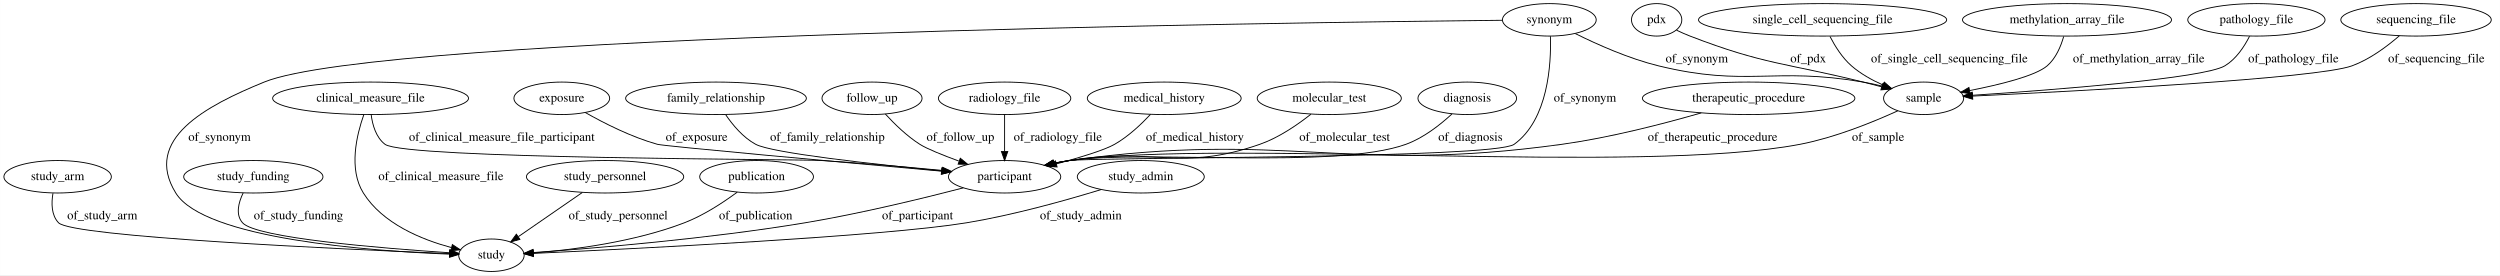
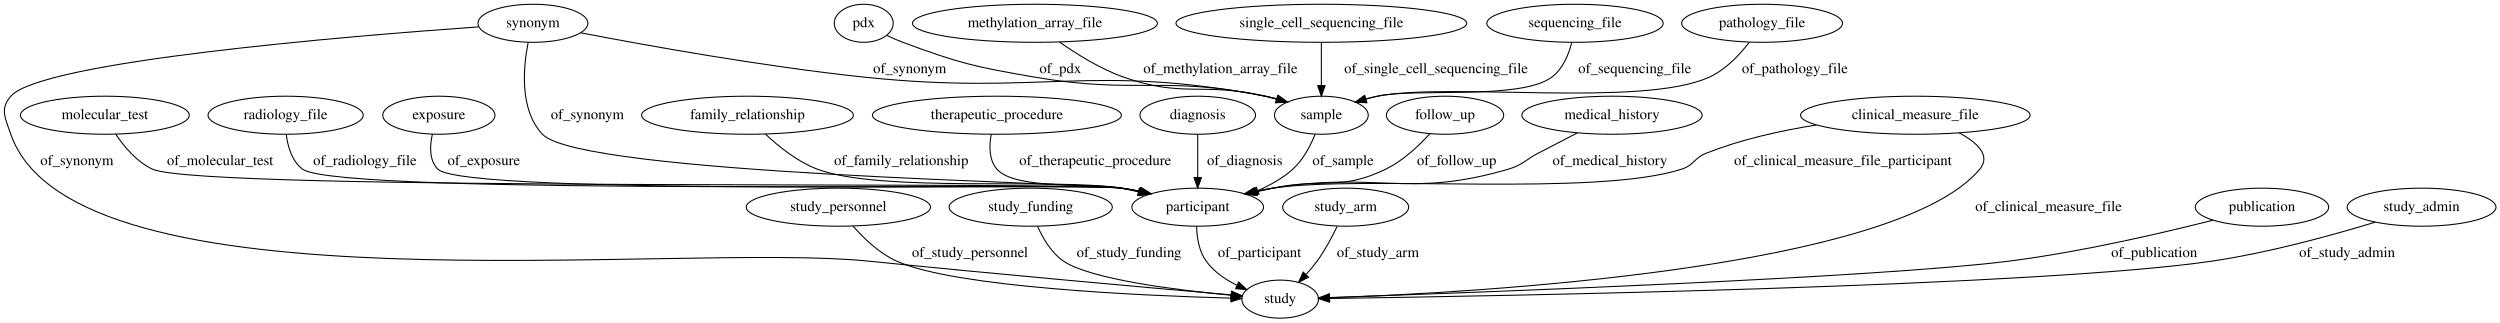
- <svg xmlns="http://www.w3.org/2000/svg" width="2772pt" height="305pt" viewBox="0.00 0.00 2771.79 305.00">
+ <svg xmlns="http://www.w3.org/2000/svg" width="2365pt" height="305pt" viewBox="0.00 0.00 2365.43 305.00">
  <g id="graph0" class="graph" transform="scale(1 1) rotate(0) translate(4 301)">
-     <polygon fill="#ffffff" stroke="transparent" points="-4,4 -4,-301 2767.795,-301 2767.795,4 -4,4" />
+     <polygon fill="#ffffff" stroke="transparent" points="-4,4 -4,-301 2361.426,-301 2361.426,4 -4,4" />
    <g id="node1" class="node">
-       <ellipse fill="none" stroke="#000000" cx="1934.795" cy="-192" rx="117.779" ry="18" />
-       <text text-anchor="middle" x="1934.795" y="-188.3" font-family="Times,serif" font-size="14.00" fill="#000000">therapeutic_procedure</text>
+       <ellipse fill="none" stroke="#000000" cx="1521.232" cy="-192" rx="85.285" ry="18" />
+       <text text-anchor="middle" x="1521.232" y="-188.3" font-family="Times,serif" font-size="14.00" fill="#000000">medical_history</text>
+     </g>
+     <g id="node12" class="node">
+       <ellipse fill="none" stroke="#000000" cx="1129.232" cy="-105" rx="62.289" ry="18" />
+       <text text-anchor="middle" x="1129.232" y="-101.3" font-family="Times,serif" font-size="14.00" fill="#000000">participant</text>
+     </g>
+     <g id="edge14" class="edge">
+       <path fill="none" stroke="#000000" d="M1488.41,-175.264C1476.66,-169.234 1463.332,-162.352 1451.232,-156 1438.732,-149.438 1436.776,-144.985 1423.232,-141 1327.843,-112.931 1298.325,-139.275 1200.232,-123 1194.901,-122.115 1189.382,-121.028 1183.887,-119.831" />
+       <polygon fill="#000000" stroke="#000000" points="1184.593,-116.402 1174.063,-117.575 1183.026,-123.224 1184.593,-116.402" />
+       <text text-anchor="middle" x="1519.232" y="-144.8" font-family="Times,serif" font-size="14.00" fill="#000000">of_medical_history</text>
+     </g>
+     <g id="node2" class="node">
+       <ellipse fill="none" stroke="#000000" cx="95.232" cy="-192" rx="79.886" ry="18" />
+       <text text-anchor="middle" x="95.232" y="-188.3" font-family="Times,serif" font-size="14.00" fill="#000000">molecular_test</text>
+     </g>
+     <g id="edge20" class="edge">
+       <path fill="none" stroke="#000000" d="M105.506,-174.101C113.352,-162.34 125.339,-147.898 140.232,-141 186.468,-119.586 1006.723,-129.722 1057.232,-123 1063.041,-122.227 1069.059,-121.16 1075.028,-119.929" />
+       <polygon fill="#000000" stroke="#000000" points="1075.976,-123.304 1084.982,-117.724 1074.461,-116.47 1075.976,-123.304" />
+       <text text-anchor="middle" x="204.232" y="-144.8" font-family="Times,serif" font-size="14.00" fill="#000000">of_molecular_test</text>
+     </g>
+     <g id="node3" class="node">
+       <ellipse fill="none" stroke="#000000" cx="266.232" cy="-192" rx="73.387" ry="18" />
+       <text text-anchor="middle" x="266.232" y="-188.3" font-family="Times,serif" font-size="14.00" fill="#000000">radiology_file</text>
+     </g>
+     <g id="edge8" class="edge">
+       <path fill="none" stroke="#000000" d="M266.835,-173.889C268.262,-162.507 272.147,-148.587 282.232,-141 316.647,-115.108 1014.552,-128.758 1057.232,-123 1063.04,-122.216 1069.057,-121.143 1075.025,-119.908" />
+       <polygon fill="#000000" stroke="#000000" points="1075.975,-123.282 1084.978,-117.698 1074.458,-116.449 1075.975,-123.282" />
+       <text text-anchor="middle" x="341.232" y="-144.8" font-family="Times,serif" font-size="14.00" fill="#000000">of_radiology_file</text>
    </g>
    <g id="node4" class="node">
-       <ellipse fill="none" stroke="#000000" cx="1109.795" cy="-105" rx="62.289" ry="18" />
-       <text text-anchor="middle" x="1109.795" y="-101.3" font-family="Times,serif" font-size="14.00" fill="#000000">participant</text>
+       <ellipse fill="none" stroke="#000000" cx="411.232" cy="-192" rx="53.091" ry="18" />
+       <text text-anchor="middle" x="411.232" y="-188.3" font-family="Times,serif" font-size="14.00" fill="#000000">exposure</text>
+     </g>
+     <g id="edge11" class="edge">
+       <path fill="none" stroke="#000000" d="M405.13,-174.088C402.62,-163.082 401.959,-149.507 410.232,-141 435.303,-115.222 1021.608,-127.889 1057.232,-123 1062.957,-122.214 1068.885,-121.152 1074.77,-119.933" />
+       <polygon fill="#000000" stroke="#000000" points="1075.583,-123.338 1084.589,-117.756 1074.069,-116.504 1075.583,-123.338" />
+       <text text-anchor="middle" x="453.732" y="-144.8" font-family="Times,serif" font-size="14.00" fill="#000000">of_exposure</text>
+     </g>
+     <g id="node5" class="node">
+       <ellipse fill="none" stroke="#000000" cx="1246.232" cy="-192" rx="44.393" ry="18" />
+       <text text-anchor="middle" x="1246.232" y="-188.3" font-family="Times,serif" font-size="14.00" fill="#000000">sample</text>
+     </g>
+     <g id="edge6" class="edge">
+       <path fill="none" stroke="#000000" d="M1240.287,-173.917C1235.938,-163.124 1229.067,-149.841 1219.232,-141 1209.752,-132.478 1198.002,-125.847 1186.155,-120.735" />
+       <polygon fill="#000000" stroke="#000000" points="1187.261,-117.408 1176.676,-116.953 1184.667,-123.909 1187.261,-117.408" />
+       <text text-anchor="middle" x="1266.732" y="-144.8" font-family="Times,serif" font-size="14.00" fill="#000000">of_sample</text>
+     </g>
+     <g id="node6" class="node">
+       <ellipse fill="none" stroke="#000000" cx="1663.232" cy="-279" rx="76.087" ry="18" />
+       <text text-anchor="middle" x="1663.232" y="-275.3" font-family="Times,serif" font-size="14.00" fill="#000000">pathology_file</text>
+     </g>
+     <g id="edge1" class="edge">
+       <path fill="none" stroke="#000000" d="M1651.086,-260.992C1642.124,-249.343 1628.812,-235.075 1613.232,-228 1549.594,-199.1 1367.836,-223.36 1299.232,-210 1295.584,-209.29 1291.842,-208.389 1288.117,-207.372" />
+       <polygon fill="#000000" stroke="#000000" points="1288.953,-203.969 1278.37,-204.457 1286.947,-210.676 1288.953,-203.969" />
+       <text text-anchor="middle" x="1694.232" y="-231.8" font-family="Times,serif" font-size="14.00" fill="#000000">of_pathology_file</text>
+     </g>
+     <g id="node7" class="node">
+       <ellipse fill="none" stroke="#000000" cx="500.232" cy="-279" rx="51.991" ry="18" />
+       <text text-anchor="middle" x="500.232" y="-275.3" font-family="Times,serif" font-size="14.00" fill="#000000">synonym</text>
+     </g>
+     <g id="edge23" class="edge">
+       <path fill="none" stroke="#000000" d="M545.515,-269.984C606.352,-258.253 717.97,-238.071 814.232,-228 981.951,-210.454 1027.551,-241.422 1193.232,-210 1196.884,-209.307 1200.628,-208.42 1204.354,-207.411" />
+       <polygon fill="#000000" stroke="#000000" points="1205.519,-210.717 1214.105,-204.509 1203.522,-204.007 1205.519,-210.717" />
+       <text text-anchor="middle" x="856.732" y="-231.8" font-family="Times,serif" font-size="14.00" fill="#000000">of_synonym</text>
+     </g>
+     <g id="edge22" class="edge">
+       <path fill="none" stroke="#000000" d="M495.682,-260.706C491.07,-237.333 487.372,-197.143 509.232,-174 545.493,-135.611 1021.587,-128.415 1057.232,-123 1062.726,-122.165 1068.411,-121.101 1074.069,-119.909" />
+       <polygon fill="#000000" stroke="#000000" points="1075.181,-123.246 1084.174,-117.644 1073.651,-116.415 1075.181,-123.246" />
+       <text text-anchor="middle" x="551.732" y="-188.3" font-family="Times,serif" font-size="14.00" fill="#000000">of_synonym</text>
+     </g>
+     <g id="node20" class="node">
+       <ellipse fill="none" stroke="#000000" cx="1207.232" cy="-18" rx="36.294" ry="18" />
+       <text text-anchor="middle" x="1207.232" y="-14.3" font-family="Times,serif" font-size="14.00" fill="#000000">study</text>
+     </g>
+     <g id="edge21" class="edge">
+       <path fill="none" stroke="#000000" d="M448.742,-275.584C328.08,-267.057 35.043,-243.115 6.232,-210 -4.27,-197.929 .992,-189.118 6.232,-174 65.897,-1.863 635.98,-72.408 817.232,-54 941.351,-41.395 1087.886,-28.366 1160.951,-21.996" />
+       <polygon fill="#000000" stroke="#000000" points="1161.527,-25.459 1171.186,-21.105 1160.92,-18.485 1161.527,-25.459" />
+       <text text-anchor="middle" x="68.732" y="-144.8" font-family="Times,serif" font-size="14.00" fill="#000000">of_synonym</text>
+     </g>
+     <g id="node8" class="node">
+       <ellipse fill="none" stroke="#000000" cx="789.232" cy="-105" rx="87.185" ry="18" />
+       <text text-anchor="middle" x="789.232" y="-101.3" font-family="Times,serif" font-size="14.00" fill="#000000">study_personnel</text>
+     </g>
+     <g id="edge4" class="edge">
+       <path fill="none" stroke="#000000" d="M803.073,-87.187C813.145,-75.624 827.848,-61.381 844.232,-54 899.592,-29.061 1075.68,-21.284 1160.578,-18.952" />
+       <polygon fill="#000000" stroke="#000000" points="1160.805,-22.447 1170.71,-18.688 1160.622,-15.45 1160.805,-22.447" />
+       <text text-anchor="middle" x="913.732" y="-57.8" font-family="Times,serif" font-size="14.00" fill="#000000">of_study_personnel</text>
+     </g>
+     <g id="node9" class="node">
+       <ellipse fill="none" stroke="#000000" cx="703.232" cy="-192" rx="100.182" ry="18" />
+       <text text-anchor="middle" x="703.232" y="-188.3" font-family="Times,serif" font-size="14.00" fill="#000000">family_relationship</text>
+     </g>
+     <g id="edge24" class="edge">
+       <path fill="none" stroke="#000000" d="M720.185,-174.224C732.556,-162.519 750.395,-148.094 769.232,-141 829.243,-118.401 993.863,-132.817 1057.232,-123 1062.723,-122.149 1068.407,-121.075 1074.064,-119.875" />
+       <polygon fill="#000000" stroke="#000000" points="1075.179,-123.212 1084.168,-117.603 1073.644,-116.382 1075.179,-123.212" />
+       <text text-anchor="middle" x="848.732" y="-144.8" font-family="Times,serif" font-size="14.00" fill="#000000">of_family_relationship</text>
+     </g>
+     <g id="node10" class="node">
+       <ellipse fill="none" stroke="#000000" cx="813.232" cy="-279" rx="27.895" ry="18" />
+       <text text-anchor="middle" x="813.232" y="-275.3" font-family="Times,serif" font-size="14.00" fill="#000000">pdx</text>
+     </g>
+     <g id="edge19" class="edge">
+       <path fill="none" stroke="#000000" d="M835.23,-267.432C840.094,-265.12 845.276,-262.84 850.232,-261 904.099,-241.004 918.604,-237.735 975.232,-228 1071.045,-211.529 1098.047,-229.78 1193.232,-210 1196.821,-209.254 1200.503,-208.338 1204.172,-207.316" />
+       <polygon fill="#000000" stroke="#000000" points="1205.222,-210.655 1213.784,-204.415 1203.199,-203.954 1205.222,-210.655" />
+       <text text-anchor="middle" x="999.232" y="-231.8" font-family="Times,serif" font-size="14.00" fill="#000000">of_pdx</text>
+     </g>
+     <g id="node11" class="node">
+       <ellipse fill="none" stroke="#000000" cx="971.232" cy="-105" rx="77.187" ry="18" />
+       <text text-anchor="middle" x="971.232" y="-101.3" font-family="Times,serif" font-size="14.00" fill="#000000">study_funding</text>
+     </g>
+     <g id="edge10" class="edge">
+       <path fill="none" stroke="#000000" d="M977.72,-86.877C982.692,-75.641 990.681,-61.889 1002.232,-54 1027.409,-36.804 1108.47,-26.636 1160.8,-21.702" />
+       <polygon fill="#000000" stroke="#000000" points="1161.217,-25.179 1170.858,-20.785 1160.581,-18.208 1161.217,-25.179" />
+       <text text-anchor="middle" x="1064.232" y="-57.8" font-family="Times,serif" font-size="14.00" fill="#000000">of_study_funding</text>
+     </g>
+     <g id="edge25" class="edge">
+       <path fill="none" stroke="#000000" d="M1128.179,-86.961C1128.452,-76.448 1130.409,-63.444 1137.232,-54 1144.485,-43.962 1155.375,-36.519 1166.419,-31.092" />
+       <polygon fill="#000000" stroke="#000000" points="1167.933,-34.25 1175.654,-26.995 1165.094,-27.851 1167.933,-34.25" />
+       <text text-anchor="middle" x="1187.732" y="-57.8" font-family="Times,serif" font-size="14.00" fill="#000000">of_participant</text>
+     </g>
+     <g id="node13" class="node">
+       <ellipse fill="none" stroke="#000000" cx="939.232" cy="-192" rx="117.779" ry="18" />
+       <text text-anchor="middle" x="939.232" y="-188.3" font-family="Times,serif" font-size="14.00" fill="#000000">therapeutic_procedure</text>
+     </g>
+     <g id="edge12" class="edge">
+       <path fill="none" stroke="#000000" d="M933.872,-173.935C931.854,-163.148 931.616,-149.866 939.232,-141 956.517,-120.879 1031.226,-128.222 1057.232,-123 1062.313,-121.98 1067.574,-120.836 1072.834,-119.632" />
+       <polygon fill="#000000" stroke="#000000" points="1073.968,-122.961 1082.899,-117.261 1072.363,-116.147 1073.968,-122.961" />
+       <text text-anchor="middle" x="1032.232" y="-144.8" font-family="Times,serif" font-size="14.00" fill="#000000">of_therapeutic_procedure</text>
+     </g>
+     <g id="node14" class="node">
+       <ellipse fill="none" stroke="#000000" cx="975.232" cy="-279" rx="115.88" ry="18" />
+       <text text-anchor="middle" x="975.232" y="-275.3" font-family="Times,serif" font-size="14.00" fill="#000000">methylation_array_file</text>
+     </g>
+     <g id="edge18" class="edge">
+       <path fill="none" stroke="#000000" d="M998.524,-261.232C1014.686,-249.844 1037.194,-235.786 1059.232,-228 1115.891,-207.984 1134.73,-223.726 1193.232,-210 1196.647,-209.199 1200.152,-208.266 1203.655,-207.254" />
+       <polygon fill="#000000" stroke="#000000" points="1204.915,-210.528 1213.441,-204.238 1202.854,-203.838 1204.915,-210.528" />
+       <text text-anchor="middle" x="1150.732" y="-231.8" font-family="Times,serif" font-size="14.00" fill="#000000">of_methylation_array_file</text>
+     </g>
+     <g id="node15" class="node">
+       <ellipse fill="none" stroke="#000000" cx="1246.232" cy="-279" rx="137.576" ry="18" />
+       <text text-anchor="middle" x="1246.232" y="-275.3" font-family="Times,serif" font-size="14.00" fill="#000000">single_cell_sequencing_file</text>
+     </g>
+     <g id="edge3" class="edge">
+       <path fill="none" stroke="#000000" d="M1246.232,-260.974C1246.232,-249.192 1246.232,-233.561 1246.232,-220.158" />
+       <polygon fill="#000000" stroke="#000000" points="1249.732,-220.003 1246.232,-210.003 1242.732,-220.003 1249.732,-220.003" />
+       <text text-anchor="middle" x="1354.732" y="-231.8" font-family="Times,serif" font-size="14.00" fill="#000000">of_single_cell_sequencing_file</text>
+     </g>
+     <g id="node16" class="node">
+       <ellipse fill="none" stroke="#000000" cx="1269.232" cy="-105" rx="59.59" ry="18" />
+       <text text-anchor="middle" x="1269.232" y="-101.3" font-family="Times,serif" font-size="14.00" fill="#000000">study_arm</text>
+     </g>
+     <g id="edge7" class="edge">
+       <path fill="none" stroke="#000000" d="M1261.162,-86.798C1256.317,-76.721 1249.66,-64.207 1242.232,-54 1239.107,-49.705 1235.486,-45.415 1231.783,-41.371" />
+       <polygon fill="#000000" stroke="#000000" points="1234.119,-38.751 1224.669,-33.96 1229.069,-43.598 1234.119,-38.751" />
+       <text text-anchor="middle" x="1299.732" y="-57.8" font-family="Times,serif" font-size="14.00" fill="#000000">of_study_arm</text>
+     </g>
+     <g id="node17" class="node">
+       <ellipse fill="none" stroke="#000000" cx="1129.232" cy="-192" rx="54.691" ry="18" />
+       <text text-anchor="middle" x="1129.232" y="-188.3" font-family="Times,serif" font-size="14.00" fill="#000000">diagnosis</text>
+     </g>
+     <g id="edge16" class="edge">
+       <path fill="none" stroke="#000000" d="M1129.232,-173.974C1129.232,-162.192 1129.232,-146.561 1129.232,-133.158" />
+       <polygon fill="#000000" stroke="#000000" points="1132.732,-133.003 1129.232,-123.003 1125.732,-133.003 1132.732,-133.003" />
+       <text text-anchor="middle" x="1173.732" y="-144.8" font-family="Times,serif" font-size="14.00" fill="#000000">of_diagnosis</text>
+     </g>
+     <g id="node18" class="node">
+       <ellipse fill="none" stroke="#000000" cx="1808.232" cy="-192" rx="108.581" ry="18" />
+       <text text-anchor="middle" x="1808.232" y="-188.3" font-family="Times,serif" font-size="14.00" fill="#000000">clinical_measure_file</text>
+     </g>
+     <g id="edge2" class="edge">
+       <path fill="none" stroke="#000000" d="M1714.429,-182.744C1680.753,-177.409 1643.017,-169.052 1610.232,-156 1598.894,-151.486 1598.846,-144.748 1587.232,-141 1505.301,-114.557 1285.392,-135.643 1200.232,-123 1194.808,-122.195 1189.196,-121.15 1183.614,-119.969" />
+       <polygon fill="#000000" stroke="#000000" points="1184.171,-116.507 1173.646,-117.719 1182.63,-123.335 1184.171,-116.507" />
+       <text text-anchor="middle" x="1739.732" y="-144.8" font-family="Times,serif" font-size="14.00" fill="#000000">of_clinical_measure_file_participant</text>
+     </g>
+     <g id="edge9" class="edge">
+       <path fill="none" stroke="#000000" d="M1849.724,-175.353C1866.649,-166.14 1879.998,-153.95 1869.232,-141 1790.392,-46.162 1391.784,-24.1 1254.092,-19.274" />
+       <polygon fill="#000000" stroke="#000000" points="1253.984,-15.769 1243.873,-18.931 1253.749,-22.765 1253.984,-15.769" />
+       <text text-anchor="middle" x="1934.232" y="-101.3" font-family="Times,serif" font-size="14.00" fill="#000000">of_clinical_measure_file</text>
+     </g>
+     <g id="node19" class="node">
+       <ellipse fill="none" stroke="#000000" cx="1363.232" cy="-192" rx="55.491" ry="18" />
+       <text text-anchor="middle" x="1363.232" y="-188.3" font-family="Times,serif" font-size="14.00" fill="#000000">follow_up</text>
+     </g>
+     <g id="edge15" class="edge">
+       <path fill="none" stroke="#000000" d="M1348.908,-174.541C1338.549,-163.137 1323.551,-148.937 1307.232,-141 1263.866,-119.908 1247.422,-132.934 1200.232,-123 1195.303,-121.962 1190.2,-120.815 1185.094,-119.617" />
+       <polygon fill="#000000" stroke="#000000" points="1185.859,-116.201 1175.318,-117.265 1184.221,-123.007 1185.859,-116.201" />
+       <text text-anchor="middle" x="1374.232" y="-144.8" font-family="Times,serif" font-size="14.00" fill="#000000">of_follow_up</text>
+     </g>
+     <g id="node21" class="node">
+       <ellipse fill="none" stroke="#000000" cx="2136.232" cy="-105" rx="63.089" ry="18" />
+       <text text-anchor="middle" x="2136.232" y="-101.3" font-family="Times,serif" font-size="14.00" fill="#000000">publication</text>
+     </g>
+     <g id="edge5" class="edge">
+       <path fill="none" stroke="#000000" d="M2089.916,-92.704C2042.054,-80.57 1964.994,-62.621 1897.232,-54 1772.395,-38.118 1388.687,-24.087 1254.308,-19.541" />
+       <polygon fill="#000000" stroke="#000000" points="1254.061,-16.031 1243.949,-19.193 1253.826,-23.027 1254.061,-16.031" />
+       <text text-anchor="middle" x="2034.232" y="-57.8" font-family="Times,serif" font-size="14.00" fill="#000000">of_publication</text>
+     </g>
+     <g id="node22" class="node">
+       <ellipse fill="none" stroke="#000000" cx="1486.232" cy="-279" rx="83.386" ry="18" />
+       <text text-anchor="middle" x="1486.232" y="-275.3" font-family="Times,serif" font-size="14.00" fill="#000000">sequencing_file</text>
+     </g>
+     <g id="edge17" class="edge">
+       <path fill="none" stroke="#000000" d="M1483.152,-260.773C1480.249,-249.493 1474.704,-235.733 1464.232,-228 1434.562,-206.088 1335.243,-217.978 1299.232,-210 1295.654,-209.207 1291.979,-208.257 1288.314,-207.214" />
+       <polygon fill="#000000" stroke="#000000" points="1289.296,-203.854 1278.71,-204.276 1287.249,-210.548 1289.296,-203.854" />
+       <text text-anchor="middle" x="1542.732" y="-231.8" font-family="Times,serif" font-size="14.00" fill="#000000">of_sequencing_file</text>
+     </g>
+     <g id="node23" class="node">
+       <ellipse fill="none" stroke="#000000" cx="2287.232" cy="-105" rx="70.388" ry="18" />
+       <text text-anchor="middle" x="2287.232" y="-101.3" font-family="Times,serif" font-size="14.00" fill="#000000">study_admin</text>
    </g>
    <g id="edge13" class="edge">
-       <path fill="none" stroke="#000000" d="M1882.205,-175.816C1840.715,-163.836 1781.141,-148.369 1727.795,-141 1487.28,-107.778 1422.253,-156.632 1181.795,-123 1176.072,-122.2 1170.146,-121.127 1164.261,-119.903" />
-       <polygon fill="#000000" stroke="#000000" points="1164.964,-116.474 1154.443,-117.72 1163.445,-123.307 1164.964,-116.474" />
-       <text text-anchor="middle" x="1894.795" y="-144.8" font-family="Times,serif" font-size="14.00" fill="#000000">of_therapeutic_procedure</text>
-     </g>
-     <g id="node2" class="node">
-       <ellipse fill="none" stroke="#000000" cx="540.795" cy="-18" rx="36.294" ry="18" />
-       <text text-anchor="middle" x="540.795" y="-14.3" font-family="Times,serif" font-size="14.00" fill="#000000">study</text>
-     </g>
-     <g id="node3" class="node">
-       <ellipse fill="none" stroke="#000000" cx="59.795" cy="-105" rx="59.59" ry="18" />
-       <text text-anchor="middle" x="59.795" y="-101.3" font-family="Times,serif" font-size="14.00" fill="#000000">study_arm</text>
-     </g>
-     <g id="edge18" class="edge">
-       <path fill="none" stroke="#000000" d="M54.616,-86.671C52.745,-75.785 52.76,-62.491 60.795,-54 75.569,-38.386 376.765,-24.612 494.347,-19.809" />
-       <polygon fill="#000000" stroke="#000000" points="494.629,-23.301 504.479,-19.399 494.345,-16.307 494.629,-23.301" />
-       <text text-anchor="middle" x="109.295" y="-57.8" font-family="Times,serif" font-size="14.00" fill="#000000">of_study_arm</text>
-     </g>
-     <g id="edge15" class="edge">
-       <path fill="none" stroke="#000000" d="M1063.989,-92.682C1019.523,-81.14 949.971,-64.183 888.795,-54 781.591,-36.156 654.242,-25.669 587.279,-20.972" />
-       <polygon fill="#000000" stroke="#000000" points="587.279,-17.464 577.062,-20.268 586.798,-24.447 587.279,-17.464" />
-       <text text-anchor="middle" x="1013.295" y="-57.8" font-family="Times,serif" font-size="14.00" fill="#000000">of_participant</text>
-     </g>
-     <g id="node5" class="node">
-       <ellipse fill="none" stroke="#000000" cx="2128.795" cy="-192" rx="44.393" ry="18" />
-       <text text-anchor="middle" x="2128.795" y="-188.3" font-family="Times,serif" font-size="14.00" fill="#000000">sample</text>
-     </g>
-     <g id="edge4" class="edge">
-       <path fill="none" stroke="#000000" d="M2100.213,-178.144C2073.046,-165.758 2030.679,-148.45 1991.795,-141 1814.966,-107.122 1360.235,-146.982 1181.795,-123 1175.986,-122.219 1169.969,-121.148 1164.001,-119.914" />
-       <polygon fill="#000000" stroke="#000000" points="1164.568,-116.454 1154.047,-117.705 1163.052,-123.288 1164.568,-116.454" />
-       <text text-anchor="middle" x="2078.295" y="-144.8" font-family="Times,serif" font-size="14.00" fill="#000000">of_sample</text>
-     </g>
-     <g id="node6" class="node">
-       <ellipse fill="none" stroke="#000000" cx="2497.795" cy="-279" rx="76.087" ry="18" />
-       <text text-anchor="middle" x="2497.795" y="-275.3" font-family="Times,serif" font-size="14.00" fill="#000000">pathology_file</text>
-     </g>
-     <g id="edge11" class="edge">
-       <path fill="none" stroke="#000000" d="M2490.198,-260.824C2484.428,-249.414 2475.334,-235.488 2462.795,-228 2439.344,-213.995 2271.362,-201.21 2182.934,-195.358" />
-       <polygon fill="#000000" stroke="#000000" points="2183.025,-191.857 2172.818,-194.696 2182.568,-198.842 2183.025,-191.857" />
-       <text text-anchor="middle" x="2538.795" y="-231.8" font-family="Times,serif" font-size="14.00" fill="#000000">of_pathology_file</text>
-     </g>
-     <g id="node7" class="node">
-       <ellipse fill="none" stroke="#000000" cx="276.795" cy="-105" rx="77.187" ry="18" />
-       <text text-anchor="middle" x="276.795" y="-101.3" font-family="Times,serif" font-size="14.00" fill="#000000">study_funding</text>
-     </g>
-     <g id="edge8" class="edge">
-       <path fill="none" stroke="#000000" d="M265.5,-87.045C260.311,-76.3 256.873,-63.022 264.795,-54 279.678,-37.05 419.675,-25.674 494.362,-20.759" />
-       <polygon fill="#000000" stroke="#000000" points="494.693,-24.245 504.447,-20.108 494.242,-17.259 494.693,-24.245" />
-       <text text-anchor="middle" x="326.795" y="-57.8" font-family="Times,serif" font-size="14.00" fill="#000000">of_study_funding</text>
-     </g>
-     <g id="node8" class="node">
-       <ellipse fill="none" stroke="#000000" cx="1713.795" cy="-279" rx="51.991" ry="18" />
-       <text text-anchor="middle" x="1713.795" y="-275.3" font-family="Times,serif" font-size="14.00" fill="#000000">synonym</text>
-     </g>
-     <g id="edge25" class="edge">
-       <path fill="none" stroke="#000000" d="M1661.441,-278.52C1419.704,-276.027 417.732,-262.578 288.795,-210 224.072,-183.607 154.048,-146.458 190.795,-87 222.318,-35.995 406.385,-22.672 494.205,-19.209" />
-       <polygon fill="#000000" stroke="#000000" points="494.556,-22.698 504.421,-18.833 494.299,-15.703 494.556,-22.698" />
-       <text text-anchor="middle" x="239.295" y="-144.8" font-family="Times,serif" font-size="14.00" fill="#000000">of_synonym</text>
-     </g>
-     <g id="edge23" class="edge">
-       <path fill="none" stroke="#000000" d="M1715.011,-260.793C1715.931,-230.059 1712.636,-168.547 1674.795,-141 1652.637,-124.87 1208.931,-126.844 1181.795,-123 1176.074,-122.189 1170.148,-121.111 1164.264,-119.882" />
-       <polygon fill="#000000" stroke="#000000" points="1164.968,-116.453 1154.446,-117.695 1163.446,-123.286 1164.968,-116.453" />
-       <text text-anchor="middle" x="1753.295" y="-188.3" font-family="Times,serif" font-size="14.00" fill="#000000">of_synonym</text>
-     </g>
-     <g id="edge24" class="edge">
-       <path fill="none" stroke="#000000" d="M1742.728,-263.693C1766.695,-251.785 1802.015,-235.987 1834.795,-228 1933.123,-204.04 1962.062,-227.201 2061.795,-210 2068.894,-208.776 2076.333,-207.141 2083.566,-205.354" />
-       <polygon fill="#000000" stroke="#000000" points="2084.446,-208.742 2093.25,-202.848 2082.692,-201.965 2084.446,-208.742" />
-       <text text-anchor="middle" x="1877.295" y="-231.8" font-family="Times,serif" font-size="14.00" fill="#000000">of_synonym</text>
-     </g>
-     <g id="node9" class="node">
-       <ellipse fill="none" stroke="#000000" cx="618.795" cy="-192" rx="53.091" ry="18" />
-       <text text-anchor="middle" x="618.795" y="-188.3" font-family="Times,serif" font-size="14.00" fill="#000000">exposure</text>
-     </g>
-     <g id="edge16" class="edge">
-       <path fill="none" stroke="#000000" d="M644.776,-176.262C665.628,-164.443 696.065,-148.977 724.795,-141 732.285,-138.92 930.588,-120.995 1039.588,-111.249" />
-       <polygon fill="#000000" stroke="#000000" points="1040.2,-114.708 1049.849,-110.332 1039.577,-107.736 1040.2,-114.708" />
-       <text text-anchor="middle" x="768.295" y="-144.8" font-family="Times,serif" font-size="14.00" fill="#000000">of_exposure</text>
-     </g>
-     <g id="node10" class="node">
-       <ellipse fill="none" stroke="#000000" cx="666.795" cy="-105" rx="87.185" ry="18" />
-       <text text-anchor="middle" x="666.795" y="-101.3" font-family="Times,serif" font-size="14.00" fill="#000000">study_personnel</text>
-     </g>
-     <g id="edge19" class="edge">
-       <path fill="none" stroke="#000000" d="M641.6,-87.603C621.149,-73.483 592.264,-53.538 570.653,-38.616" />
-       <polygon fill="#000000" stroke="#000000" points="572.393,-35.565 562.176,-32.763 568.416,-41.325 572.393,-35.565" />
-       <text text-anchor="middle" x="681.295" y="-57.8" font-family="Times,serif" font-size="14.00" fill="#000000">of_study_personnel</text>
-     </g>
-     <g id="node11" class="node">
-       <ellipse fill="none" stroke="#000000" cx="834.795" cy="-105" rx="63.089" ry="18" />
-       <text text-anchor="middle" x="834.795" y="-101.3" font-family="Times,serif" font-size="14.00" fill="#000000">publication</text>
-     </g>
-     <g id="edge14" class="edge">
-       <path fill="none" stroke="#000000" d="M813.329,-87.928C797.913,-76.547 776.164,-62.217 754.795,-54 699.614,-32.781 631.675,-24.049 587.352,-20.468" />
-       <polygon fill="#000000" stroke="#000000" points="587.4,-16.962 577.166,-19.703 586.875,-23.942 587.4,-16.962" />
-       <text text-anchor="middle" x="833.795" y="-57.8" font-family="Times,serif" font-size="14.00" fill="#000000">of_publication</text>
-     </g>
-     <g id="node12" class="node">
-       <ellipse fill="none" stroke="#000000" cx="2674.795" cy="-279" rx="83.386" ry="18" />
-       <text text-anchor="middle" x="2674.795" y="-275.3" font-family="Times,serif" font-size="14.00" fill="#000000">sequencing_file</text>
-     </g>
-     <g id="edge7" class="edge">
-       <path fill="none" stroke="#000000" d="M2656.281,-261.303C2642.845,-249.635 2623.617,-235.219 2603.795,-228 2565.136,-213.92 2299.57,-199.977 2183.214,-194.466" />
-       <polygon fill="#000000" stroke="#000000" points="2183.251,-190.964 2173.097,-193.99 2182.922,-197.956 2183.251,-190.964" />
-       <text text-anchor="middle" x="2697.295" y="-231.8" font-family="Times,serif" font-size="14.00" fill="#000000">of_sequencing_file</text>
-     </g>
-     <g id="node13" class="node">
-       <ellipse fill="none" stroke="#000000" cx="789.795" cy="-192" rx="100.182" ry="18" />
-       <text text-anchor="middle" x="789.795" y="-188.3" font-family="Times,serif" font-size="14.00" fill="#000000">family_relationship</text>
-     </g>
-     <g id="edge20" class="edge">
-       <path fill="none" stroke="#000000" d="M800.506,-173.861C808.252,-162.467 819.795,-148.545 833.795,-141 851.631,-131.387 964.563,-118.918 1040.33,-111.461" />
-       <polygon fill="#000000" stroke="#000000" points="1040.686,-114.943 1050.299,-110.488 1040.006,-107.976 1040.686,-114.943" />
-       <text text-anchor="middle" x="913.295" y="-144.8" font-family="Times,serif" font-size="14.00" fill="#000000">of_family_relationship</text>
-     </g>
-     <g id="node14" class="node">
-       <ellipse fill="none" stroke="#000000" cx="406.795" cy="-192" rx="108.581" ry="18" />
-       <text text-anchor="middle" x="406.795" y="-188.3" font-family="Times,serif" font-size="14.00" fill="#000000">clinical_measure_file</text>
-     </g>
-     <g id="edge12" class="edge">
-       <path fill="none" stroke="#000000" d="M399.249,-173.724C391.35,-151.447 382.209,-113.5 398.795,-87 420.012,-53.101 463.171,-35.429 496.368,-26.499" />
-       <polygon fill="#000000" stroke="#000000" points="497.47,-29.831 506.316,-24 495.764,-23.042 497.47,-29.831" />
-       <text text-anchor="middle" x="484.795" y="-101.3" font-family="Times,serif" font-size="14.00" fill="#000000">of_clinical_measure_file</text>
-     </g>
-     <g id="edge22" class="edge">
-       <path fill="none" stroke="#000000" d="M407.433,-173.935C408.874,-162.572 412.763,-148.658 422.795,-141 444.183,-124.674 879.94,-124.689 906.795,-123 951.46,-120.191 1001.546,-115.763 1040.792,-112.003" />
-       <polygon fill="#000000" stroke="#000000" points="1041.167,-115.483 1050.784,-111.037 1040.494,-108.515 1041.167,-115.483" />
-       <text text-anchor="middle" x="552.295" y="-144.8" font-family="Times,serif" font-size="14.00" fill="#000000">of_clinical_measure_file_participant</text>
-     </g>
-     <g id="node15" class="node">
-       <ellipse fill="none" stroke="#000000" cx="962.795" cy="-192" rx="55.491" ry="18" />
-       <text text-anchor="middle" x="962.795" y="-188.3" font-family="Times,serif" font-size="14.00" fill="#000000">follow_up</text>
-     </g>
-     <g id="edge5" class="edge">
-       <path fill="none" stroke="#000000" d="M977.592,-174.543C987.507,-163.719 1001.351,-150.175 1015.795,-141 1023.635,-136.019 1041.175,-128.966 1059.006,-122.422" />
-       <polygon fill="#000000" stroke="#000000" points="1060.666,-125.544 1068.882,-118.855 1058.288,-118.96 1060.666,-125.544" />
-       <text text-anchor="middle" x="1060.795" y="-144.8" font-family="Times,serif" font-size="14.00" fill="#000000">of_follow_up</text>
-     </g>
-     <g id="node16" class="node">
-       <ellipse fill="none" stroke="#000000" cx="1109.795" cy="-192" rx="73.387" ry="18" />
-       <text text-anchor="middle" x="1109.795" y="-188.3" font-family="Times,serif" font-size="14.00" fill="#000000">radiology_file</text>
-     </g>
-     <g id="edge3" class="edge">
-       <path fill="none" stroke="#000000" d="M1109.795,-173.974C1109.795,-162.192 1109.795,-146.561 1109.795,-133.158" />
-       <polygon fill="#000000" stroke="#000000" points="1113.295,-133.003 1109.795,-123.003 1106.295,-133.003 1113.295,-133.003" />
-       <text text-anchor="middle" x="1168.795" y="-144.8" font-family="Times,serif" font-size="14.00" fill="#000000">of_radiology_file</text>
-     </g>
-     <g id="node17" class="node">
-       <ellipse fill="none" stroke="#000000" cx="1260.795" cy="-105" rx="70.388" ry="18" />
-       <text text-anchor="middle" x="1260.795" y="-101.3" font-family="Times,serif" font-size="14.00" fill="#000000">study_admin</text>
-     </g>
-     <g id="edge10" class="edge">
-       <path fill="none" stroke="#000000" d="M1216.852,-90.828C1178.067,-78.937 1119.773,-62.563 1067.795,-54 975.972,-38.873 698.516,-25.105 587.474,-20.048" />
-       <polygon fill="#000000" stroke="#000000" points="587.407,-16.542 577.259,-19.586 587.091,-23.535 587.407,-16.542" />
-       <text text-anchor="middle" x="1194.295" y="-57.8" font-family="Times,serif" font-size="14.00" fill="#000000">of_study_admin</text>
-     </g>
-     <g id="node18" class="node">
-       <ellipse fill="none" stroke="#000000" cx="1832.795" cy="-279" rx="27.895" ry="18" />
-       <text text-anchor="middle" x="1832.795" y="-275.3" font-family="Times,serif" font-size="14.00" fill="#000000">pdx</text>
-     </g>
-     <g id="edge17" class="edge">
-       <path fill="none" stroke="#000000" d="M1854.83,-267.529C1859.691,-265.211 1864.863,-262.904 1869.795,-261 1952.161,-229.199 1976.101,-231.265 2061.795,-210 2068.392,-208.363 2075.337,-206.573 2082.155,-204.776" />
-       <polygon fill="#000000" stroke="#000000" points="2083.235,-208.111 2092,-202.158 2081.436,-201.346 2083.235,-208.111" />
-       <text text-anchor="middle" x="2000.795" y="-231.8" font-family="Times,serif" font-size="14.00" fill="#000000">of_pdx</text>
-     </g>
-     <g id="node19" class="node">
-       <ellipse fill="none" stroke="#000000" cx="1286.795" cy="-192" rx="85.285" ry="18" />
-       <text text-anchor="middle" x="1286.795" y="-188.3" font-family="Times,serif" font-size="14.00" fill="#000000">medical_history</text>
-     </g>
-     <g id="edge6" class="edge">
-       <path fill="none" stroke="#000000" d="M1271.56,-174.171C1261.319,-163.198 1246.961,-149.63 1231.795,-141 1220.349,-134.488 1193.089,-126.23 1167.234,-119.266" />
-       <polygon fill="#000000" stroke="#000000" points="1167.993,-115.846 1157.429,-116.667 1166.199,-122.613 1167.993,-115.846" />
-       <text text-anchor="middle" x="1320.795" y="-144.8" font-family="Times,serif" font-size="14.00" fill="#000000">of_medical_history</text>
-     </g>
-     <g id="node20" class="node">
-       <ellipse fill="none" stroke="#000000" cx="2016.795" cy="-279" rx="137.576" ry="18" />
-       <text text-anchor="middle" x="2016.795" y="-275.3" font-family="Times,serif" font-size="14.00" fill="#000000">single_cell_sequencing_file</text>
-     </g>
-     <g id="edge21" class="edge">
-       <path fill="none" stroke="#000000" d="M2024.974,-260.584C2030.457,-249.938 2038.549,-236.926 2048.795,-228 2058.953,-219.151 2071.642,-212.119 2083.9,-206.705" />
-       <polygon fill="#000000" stroke="#000000" points="2085.242,-209.938 2093.141,-202.877 2082.563,-203.471 2085.242,-209.938" />
-       <text text-anchor="middle" x="2157.295" y="-231.8" font-family="Times,serif" font-size="14.00" fill="#000000">of_single_cell_sequencing_file</text>
-     </g>
-     <g id="node21" class="node">
-       <ellipse fill="none" stroke="#000000" cx="1469.795" cy="-192" rx="79.886" ry="18" />
-       <text text-anchor="middle" x="1469.795" y="-188.3" font-family="Times,serif" font-size="14.00" fill="#000000">molecular_test</text>
-     </g>
-     <g id="edge9" class="edge">
-       <path fill="none" stroke="#000000" d="M1449.435,-174.371C1434.735,-162.734 1413.843,-148.329 1392.795,-141 1303.91,-110.052 1274.634,-138.463 1181.795,-123 1176.314,-122.087 1170.636,-120.971 1164.984,-119.746" />
-       <polygon fill="#000000" stroke="#000000" points="1165.412,-116.254 1154.884,-117.444 1163.857,-123.079 1165.412,-116.254" />
-       <text text-anchor="middle" x="1486.795" y="-144.8" font-family="Times,serif" font-size="14.00" fill="#000000">of_molecular_test</text>
-     </g>
-     <g id="node22" class="node">
-       <ellipse fill="none" stroke="#000000" cx="2287.795" cy="-279" rx="115.88" ry="18" />
-       <text text-anchor="middle" x="2287.795" y="-275.3" font-family="Times,serif" font-size="14.00" fill="#000000">methylation_array_file</text>
-     </g>
-     <g id="edge2" class="edge">
-       <path fill="none" stroke="#000000" d="M2284.103,-260.536C2280.993,-249.599 2275.445,-236.299 2265.795,-228 2252.784,-216.811 2213.242,-207.122 2179.963,-200.623" />
-       <polygon fill="#000000" stroke="#000000" points="2180.35,-197.134 2169.873,-198.711 2179.046,-204.012 2180.35,-197.134" />
-       <text text-anchor="middle" x="2367.295" y="-231.8" font-family="Times,serif" font-size="14.00" fill="#000000">of_methylation_array_file</text>
-     </g>
-     <g id="node23" class="node">
-       <ellipse fill="none" stroke="#000000" cx="1622.795" cy="-192" rx="54.691" ry="18" />
-       <text text-anchor="middle" x="1622.795" y="-188.3" font-family="Times,serif" font-size="14.00" fill="#000000">diagnosis</text>
-     </g>
-     <g id="edge1" class="edge">
-       <path fill="none" stroke="#000000" d="M1605.807,-174.642C1593.01,-162.809 1574.37,-148.054 1554.795,-141 1476.723,-112.867 1263.89,-135.122 1181.795,-123 1176.079,-122.156 1170.156,-121.055 1164.274,-119.814" />
-       <polygon fill="#000000" stroke="#000000" points="1164.982,-116.386 1154.458,-117.612 1163.45,-123.216 1164.982,-116.386" />
-       <text text-anchor="middle" x="1626.295" y="-144.8" font-family="Times,serif" font-size="14.00" fill="#000000">of_diagnosis</text>
+       <path fill="none" stroke="#000000" d="M2243.349,-90.843C2203.585,-78.703 2143.137,-61.951 2089.232,-54 1925.834,-29.899 1412.313,-20.861 1254.102,-18.607" />
+       <polygon fill="#000000" stroke="#000000" points="1253.816,-15.103 1243.767,-18.462 1253.717,-22.102 1253.816,-15.103" />
+       <text text-anchor="middle" x="2216.732" y="-57.8" font-family="Times,serif" font-size="14.00" fill="#000000">of_study_admin</text>
    </g>
  </g>
</svg>
